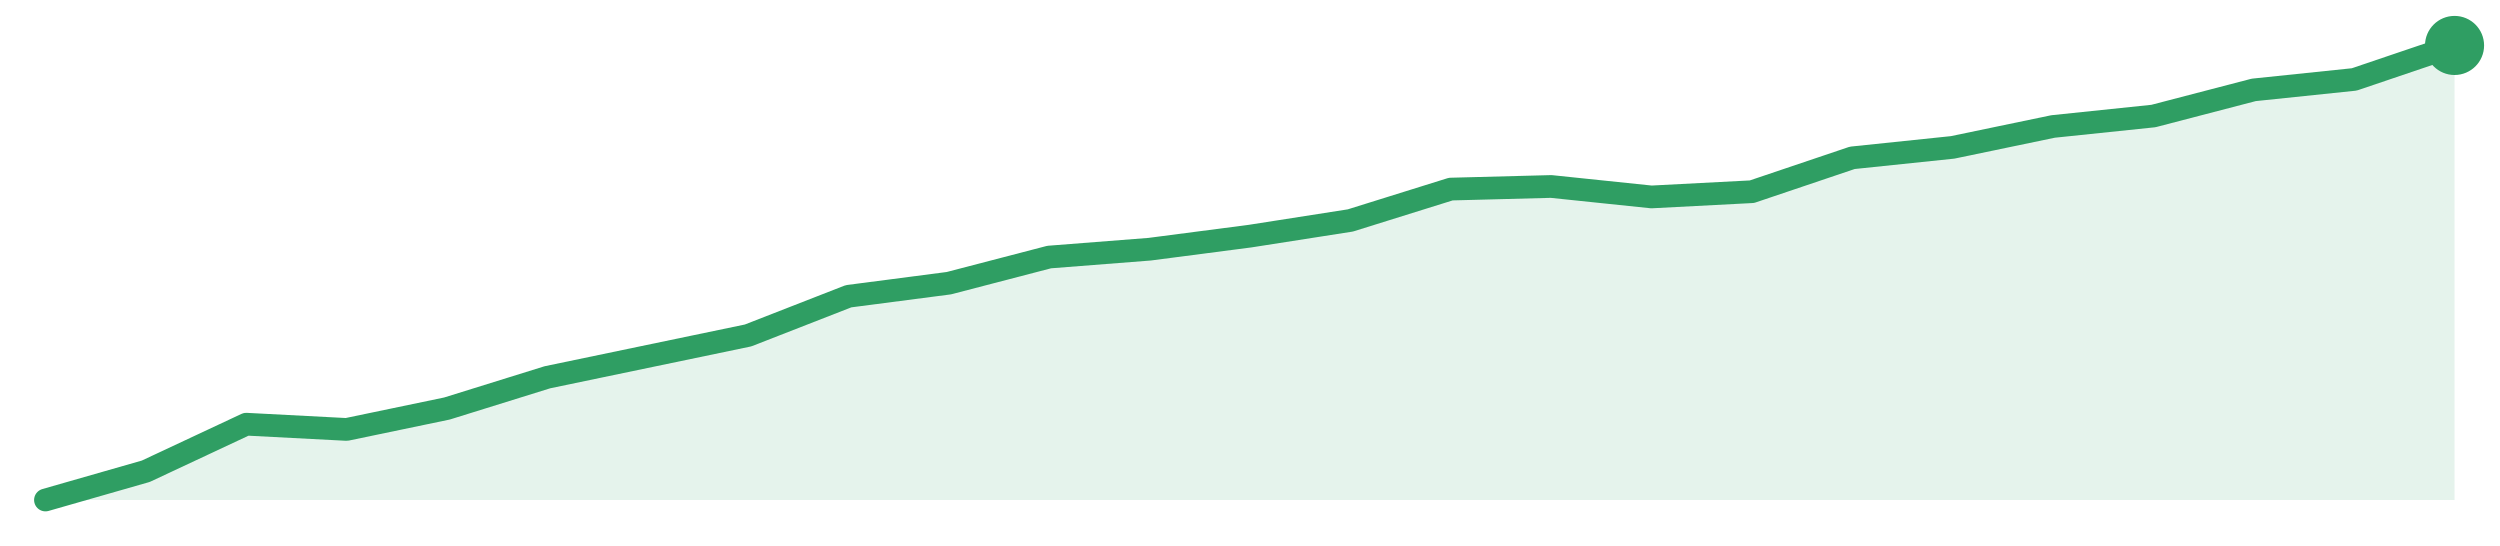
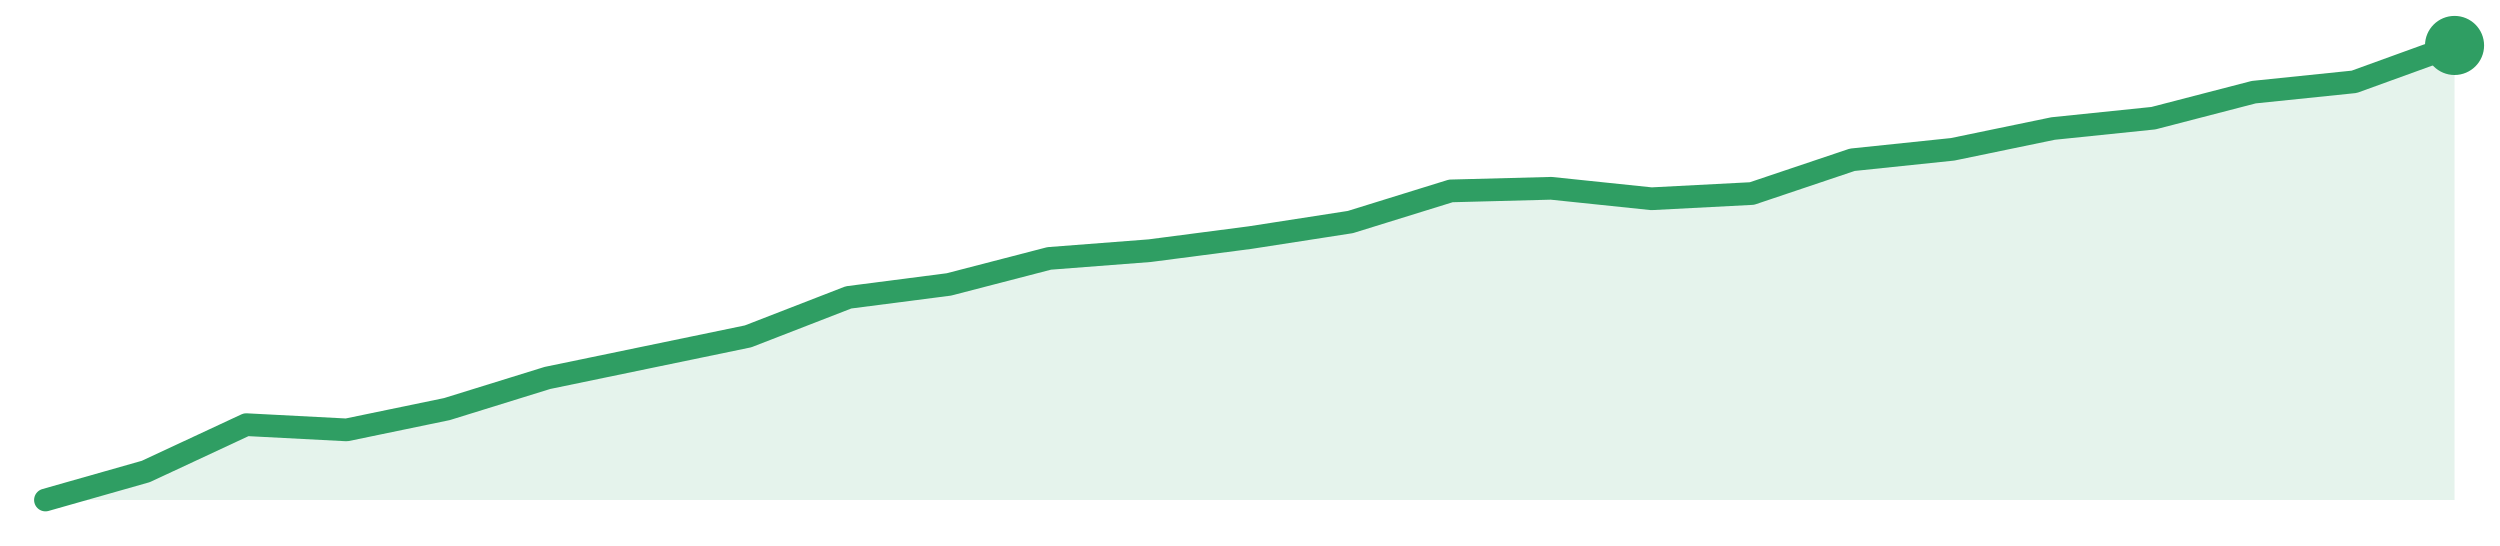
<svg xmlns="http://www.w3.org/2000/svg" width="220" height="48" viewBox="0 0 220 48" role="img" aria-label="trend">
-   <path d="M4.0,44.0 L4.0,44.0 L12.83,41.47 L21.67,37.33 L30.5,37.79 L39.33,35.95 L48.17,33.2 L57.0,31.36 L65.83,29.52 L74.67,26.07 L83.5,24.92 L92.33,22.62 L101.17,21.93 L110.0,20.78 L118.83,19.4 L127.67,16.64 L136.5,16.41 L145.33,17.33 L154.17,16.87 L163.0,13.89 L171.83,12.97 L180.67,11.13 L189.5,10.21 L198.33,7.91 L207.17,6.99 L216.0,4.0 L216.0,44.0 Z" fill="#2f9e631f" />
-   <path d="M4.0,44.0 L12.83,41.47 L21.67,37.33 L30.5,37.79 L39.33,35.95 L48.17,33.2 L57.0,31.36 L65.83,29.52 L74.67,26.07 L83.5,24.92 L92.33,22.62 L101.17,21.93 L110.0,20.78 L118.83,19.4 L127.67,16.64 L136.5,16.41 L145.33,17.33 L154.17,16.87 L163.0,13.89 L171.83,12.97 L180.67,11.13 L189.5,10.21 L198.33,7.91 L207.17,6.99 L216.0,4.0" fill="none" stroke="#2f9e63" stroke-width="2" stroke-linejoin="round" stroke-linecap="round" />
+   <path d="M4.0,44.0 L4.0,44.0 L12.83,41.49 L21.67,37.37 L30.5,37.83 L39.33,36.0 L48.17,33.26 L57.0,31.43 L65.83,29.6 L74.67,26.17 L83.5,25.03 L92.33,22.74 L101.17,22.06 L110.0,20.91 L118.83,19.54 L127.67,16.8 L136.5,16.57 L145.33,17.49 L154.17,17.03 L163.0,14.06 L171.83,13.14 L180.67,11.31 L189.5,10.4 L198.33,8.11 L207.17,7.2 L216.0,4.0 L216.0,44.0 Z" fill="#2f9e631f" />
+   <path d="M4.0,44.0 L12.83,41.49 L21.67,37.37 L30.5,37.83 L39.33,36.0 L48.17,33.26 L57.0,31.43 L65.83,29.6 L74.67,26.17 L83.5,25.03 L92.33,22.74 L101.17,22.06 L110.0,20.91 L118.83,19.54 L127.67,16.8 L136.5,16.57 L145.33,17.49 L154.17,17.03 L163.0,14.06 L171.83,13.14 L180.67,11.31 L189.5,10.4 L198.33,8.11 L207.17,7.2 L216.0,4.0" fill="none" stroke="#2f9e63" stroke-width="2" stroke-linejoin="round" stroke-linecap="round" />
  <circle cx="216.0" cy="4.0" r="2.6" fill="#2f9e63" />
</svg>
